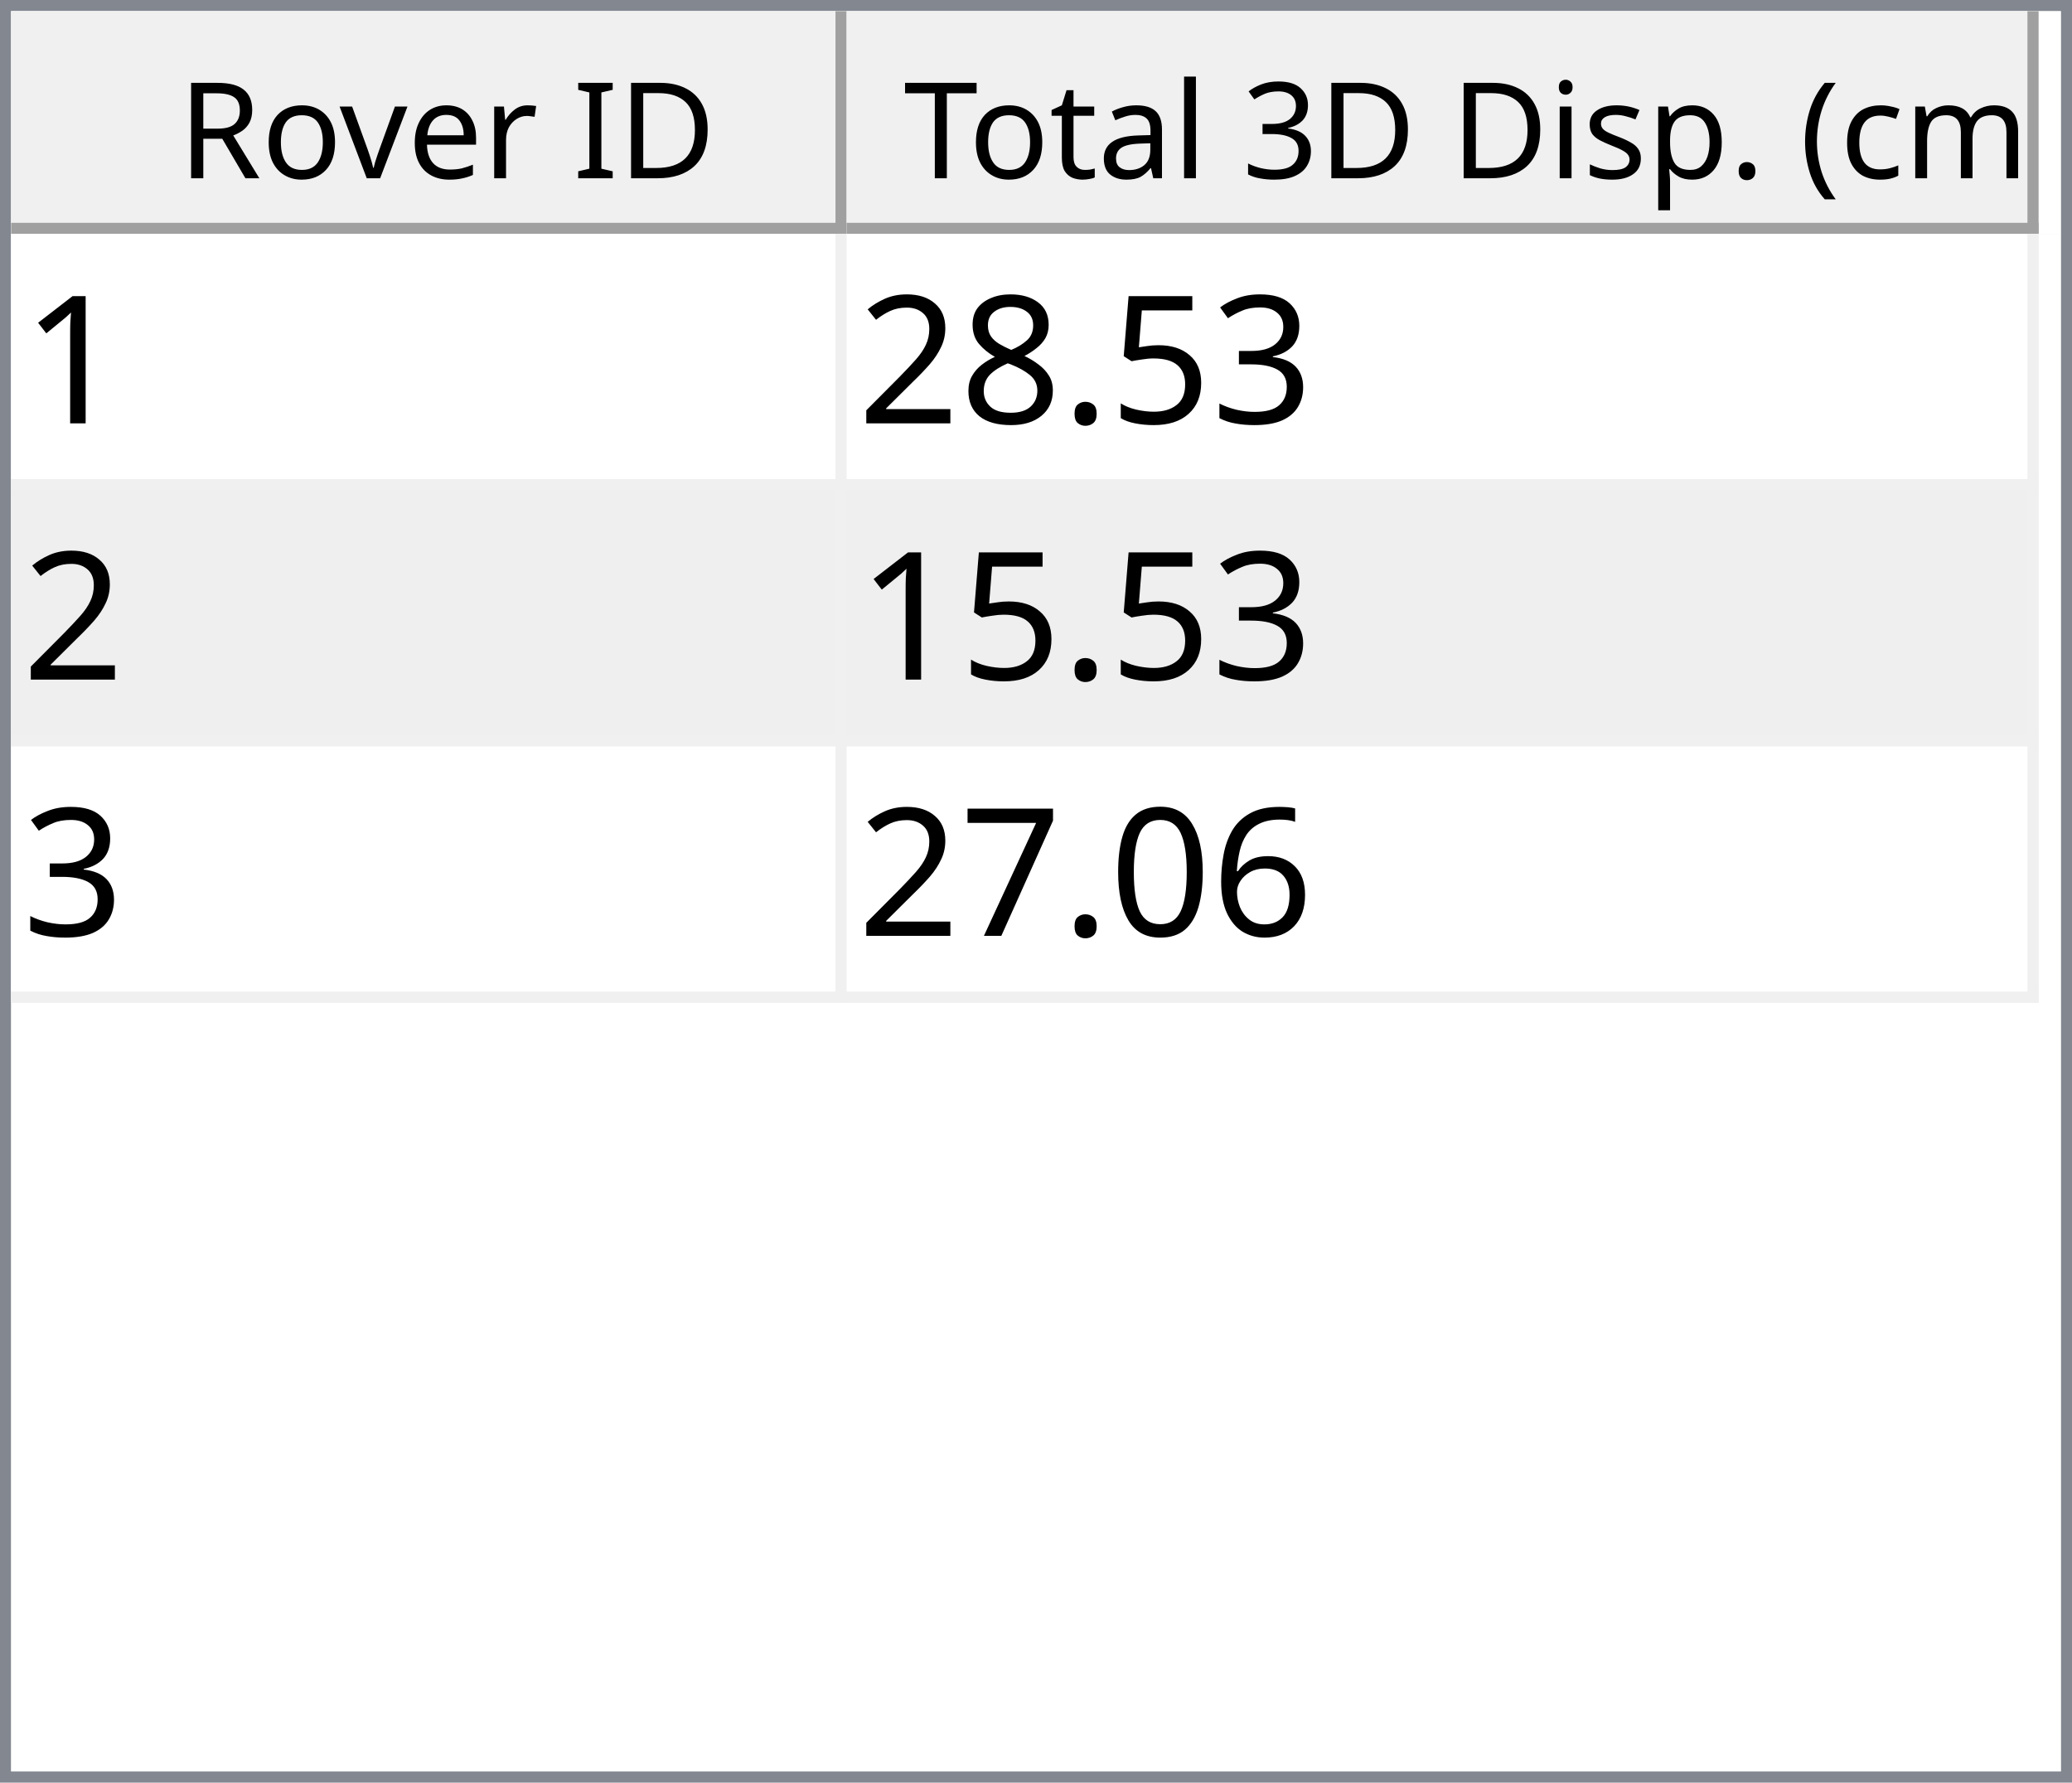
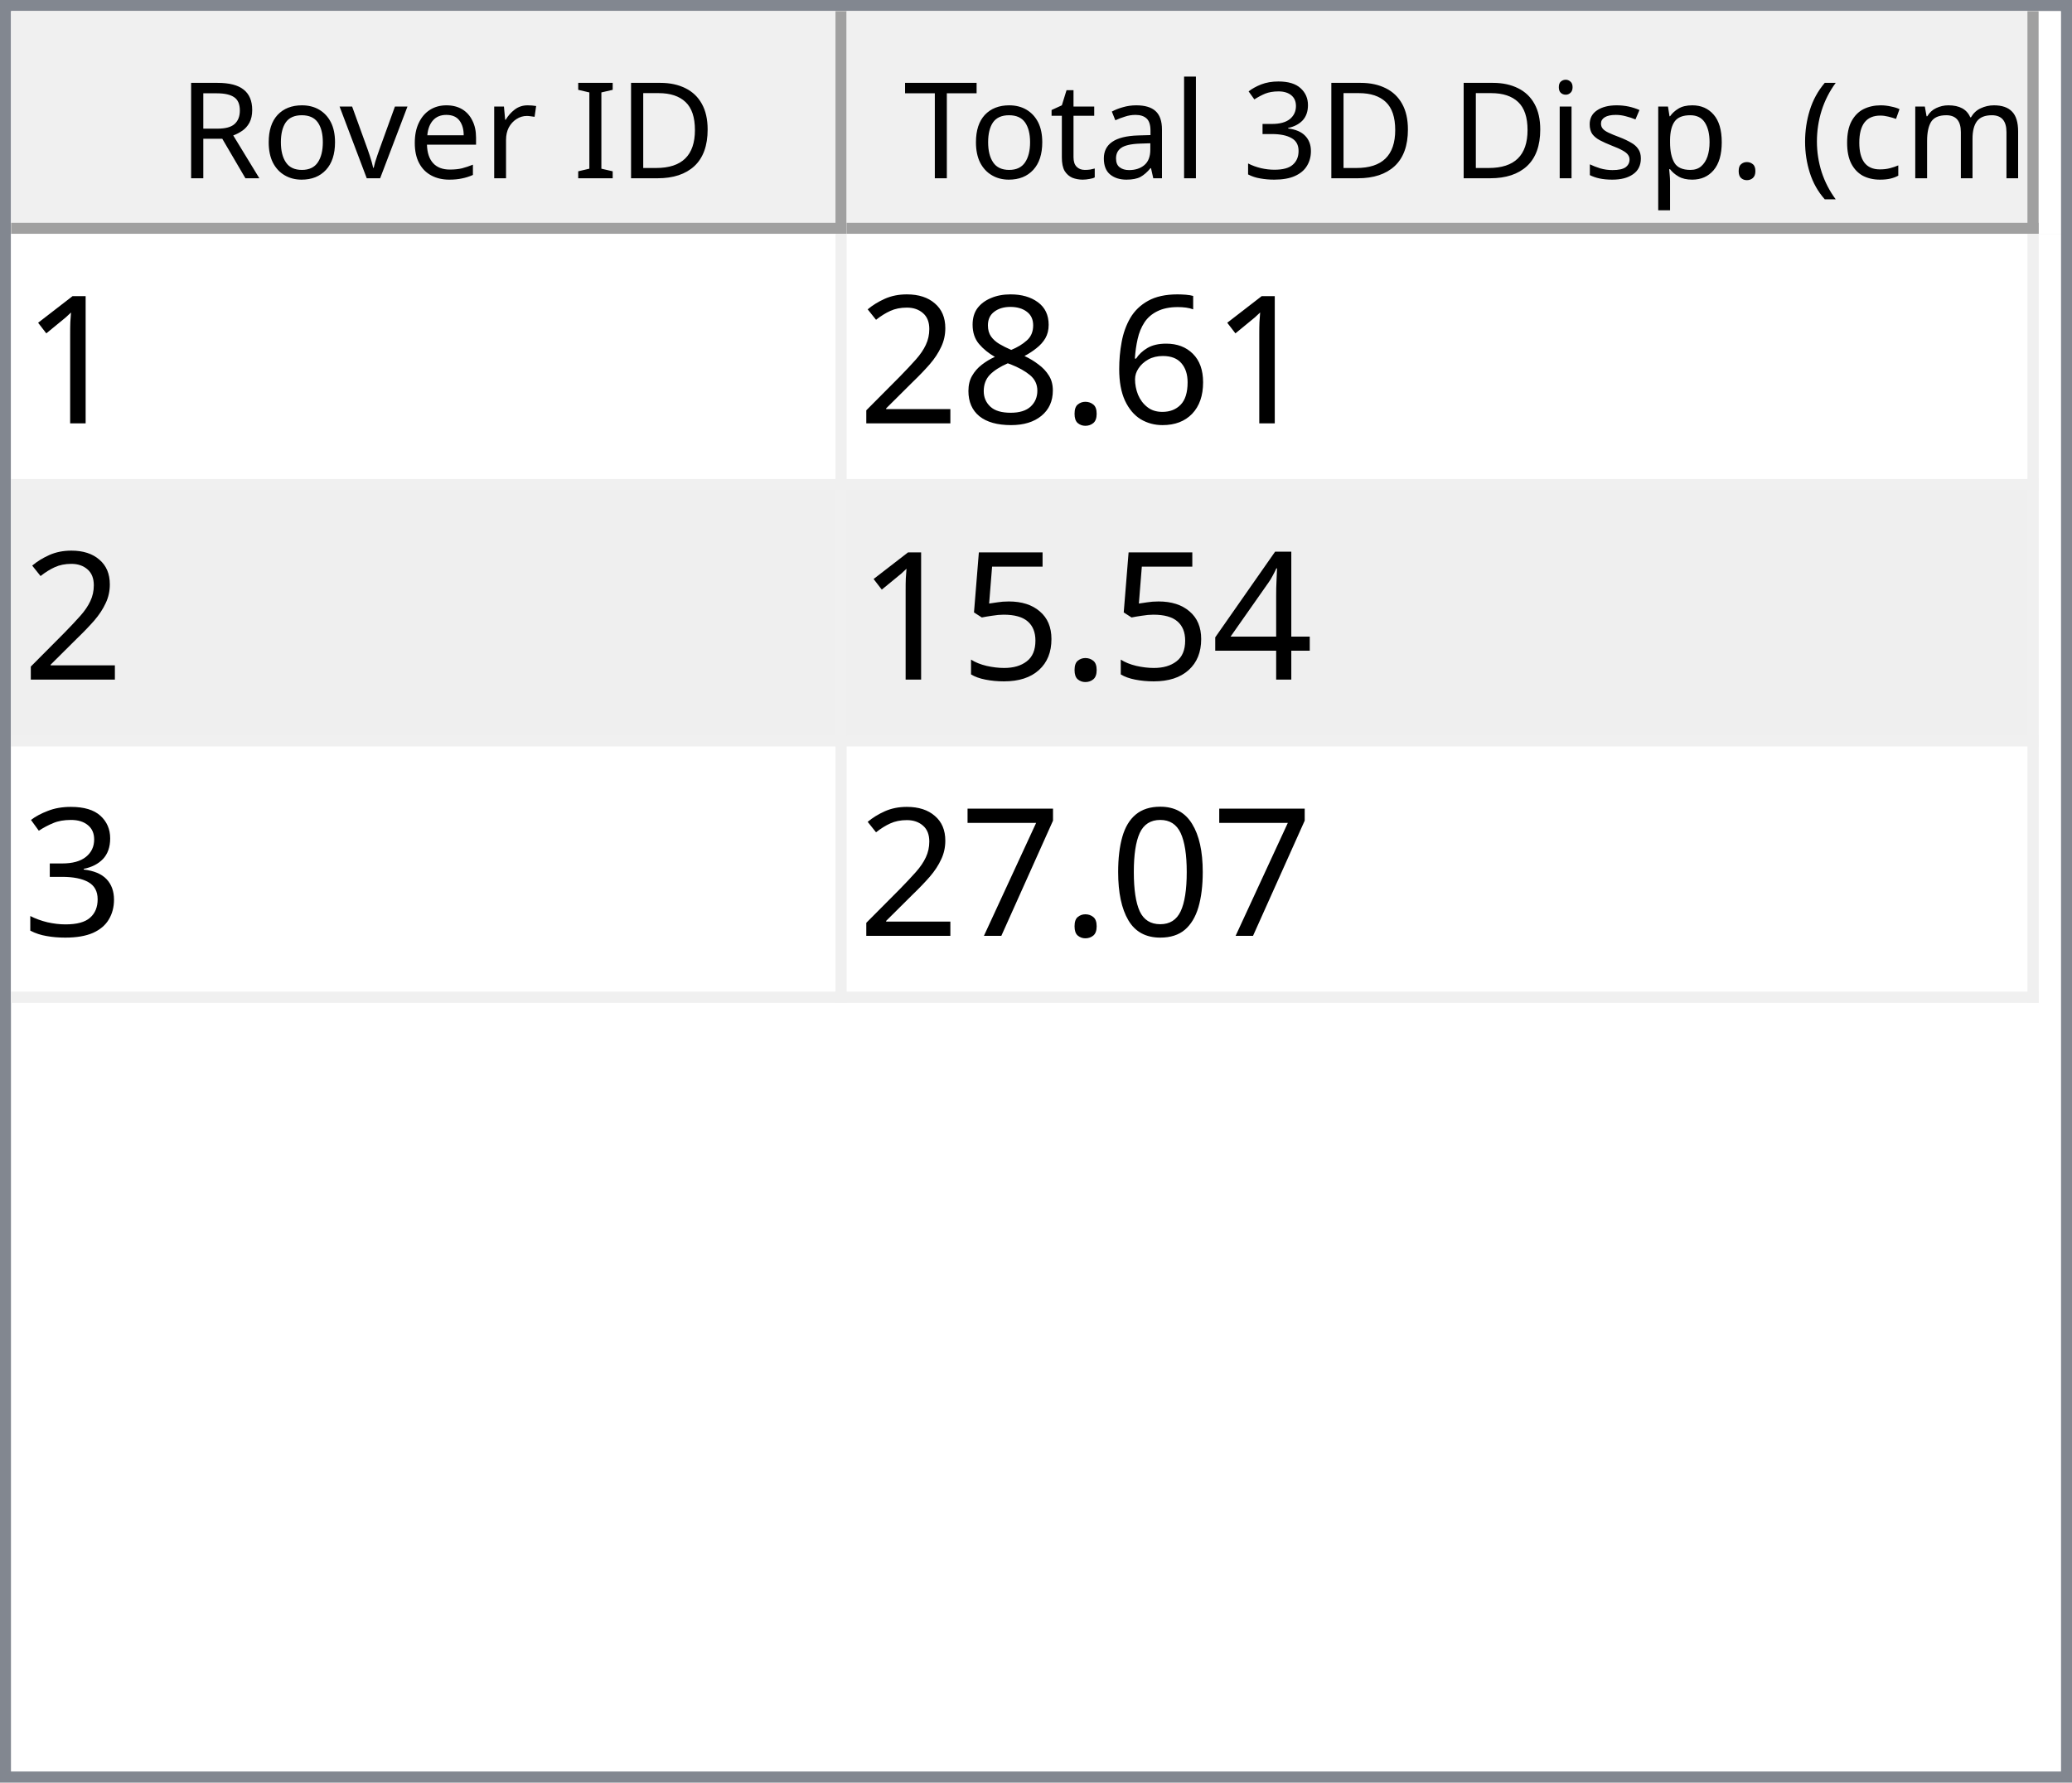
<svg xmlns="http://www.w3.org/2000/svg" style="fill-opacity:1; color-rendering:auto; color-interpolation:auto; text-rendering:auto; stroke:black; stroke-linecap:square; stroke-miterlimit:10; shape-rendering:auto; stroke-opacity:1; fill:black; stroke-dasharray:none; font-weight:normal; stroke-width:1; font-family:'Dialog'; font-style:normal; stroke-linejoin:miter; font-size:12px; stroke-dashoffset:0; image-rendering:auto;" width="186" height="160">
  <defs id="genericDefs" />
  <g>
    <defs id="defs1">
      <clipPath clipPathUnits="userSpaceOnUse" id="clipPath1">
        <path d="M0 0 L186 0 L186 160 L0 160 L0 0 Z" />
      </clipPath>
      <clipPath clipPathUnits="userSpaceOnUse" id="clipPath2">
        <path d="M0 0 L0 160 L186 160 L186 0 Z" />
      </clipPath>
      <clipPath clipPathUnits="userSpaceOnUse" id="clipPath3">
        <path d="M0 0 L0 20 L184 20 L184 0 Z" />
      </clipPath>
      <clipPath clipPathUnits="userSpaceOnUse" id="clipPath4">
        <path d="M0 0 L0 20 L75 20 L75 0 Z" />
      </clipPath>
      <clipPath clipPathUnits="userSpaceOnUse" id="clipPath5">
        <path d="M1 1 L1 19 L74 19 L74 1 Z" />
      </clipPath>
      <clipPath clipPathUnits="userSpaceOnUse" id="clipPath6">
        <path d="M0 0 L0 18 L73 18 L73 0 Z" />
      </clipPath>
      <clipPath clipPathUnits="userSpaceOnUse" id="clipPath7">
        <path d="M-0.5 -0.5 L-0.5 19.5 L74.5 19.5 L74.5 -0.5 Z" />
      </clipPath>
      <clipPath clipPathUnits="userSpaceOnUse" id="clipPath8">
        <path d="M0 0 L0 20 L107 20 L107 0 Z" />
      </clipPath>
      <clipPath clipPathUnits="userSpaceOnUse" id="clipPath9">
        <path d="M1 1 L1 19 L106 19 L106 1 Z" />
      </clipPath>
      <clipPath clipPathUnits="userSpaceOnUse" id="clipPath10">
        <path d="M0 0 L0 18 L105 18 L105 0 Z" />
      </clipPath>
      <clipPath clipPathUnits="userSpaceOnUse" id="clipPath11">
        <path d="M-0.5 -0.5 L-0.5 19.5 L106.5 19.5 L106.5 -0.5 Z" />
      </clipPath>
      <clipPath clipPathUnits="userSpaceOnUse" id="clipPath12">
        <path d="M0 0 L0 138 L184 138 L184 0 Z" />
      </clipPath>
      <clipPath clipPathUnits="userSpaceOnUse" id="clipPath13">
        <path d="M0 0 L0 69 L182 69 L182 0 Z" />
      </clipPath>
      <clipPath clipPathUnits="userSpaceOnUse" id="clipPath14">
        <path d="M-0.5 -0.5 L-0.5 68.5 L181.5 68.5 L181.5 -0.5 Z" />
      </clipPath>
      <clipPath clipPathUnits="userSpaceOnUse" id="clipPath15">
        <path d="M0 0 L0 22 L74 22 L74 0 Z" />
      </clipPath>
      <clipPath clipPathUnits="userSpaceOnUse" id="clipPath16">
        <path d="M0 0 L0 22 L106 22 L106 0 Z" />
      </clipPath>
      <font horiz-adv-x="64.551" id="font1">
        <font-face ascent="107.91" descent="25.098" units-per-em="100" style="font-style:normal; font-family:Segoe UI; font-weight:normal;" />
        <missing-glyph horiz-adv-x="64.551" d="M8.109 0 L8.109 68.266 L56.453 68.266 L56.453 0 L8.109 0 ZM15.328 7.234 L49.219 7.234 L49.219 61.031 L15.328 61.031 L15.328 7.234 Z" />
        <glyph unicode="D" horiz-adv-x="70.117" d="M9.188 0 L9.188 70.016 L28.516 70.016 Q65.531 70.016 65.531 35.891 Q65.531 19.672 55.25 9.836 Q44.969 0 27.734 0 L9.188 0 ZM17.391 62.594 L17.391 7.422 L27.828 7.422 Q41.609 7.422 49.273 14.797 Q56.938 22.172 56.938 35.688 Q56.938 62.594 28.328 62.594 L17.391 62.594 Z" />
        <glyph unicode="I" horiz-adv-x="26.611" d="M17.391 0 L9.188 0 L9.188 70.016 L17.391 70.016 L17.391 0 Z" />
        <glyph unicode=" " horiz-adv-x="27.393" d="" />
        <glyph unicode="r" horiz-adv-x="34.766" d="M34.188 41.891 Q32.078 43.5 28.125 43.5 Q23 43.5 19.555 38.672 Q16.109 33.844 16.109 25.484 L16.109 0 L8.109 0 L8.109 50 L16.109 50 L16.109 39.703 L16.312 39.703 Q18.016 44.969 21.531 47.922 Q25.047 50.875 29.391 50.875 Q32.516 50.875 34.188 50.203 L34.188 41.891 Z" />
        <glyph unicode="e" horiz-adv-x="52.295" d="M48.297 23 L12.984 23 Q13.188 14.656 17.484 10.109 Q21.781 5.562 29.297 5.562 Q37.75 5.562 44.828 11.141 L44.828 3.609 Q38.234 -1.172 27.391 -1.172 Q16.797 -1.172 10.742 5.641 Q4.688 12.453 4.688 24.812 Q4.688 36.469 11.305 43.82 Q17.922 51.172 27.734 51.172 Q37.547 51.172 42.922 44.828 Q48.297 38.484 48.297 27.203 L48.297 23 ZM40.094 29.781 Q40.047 36.719 36.75 40.578 Q33.453 44.438 27.594 44.438 Q21.922 44.438 17.969 40.383 Q14.016 36.328 13.094 29.781 L40.094 29.781 Z" />
        <glyph unicode="v" horiz-adv-x="47.9" d="M47.406 50 L27.484 0 L19.625 0 L0.688 50 L9.469 50 L22.172 13.672 Q23.578 9.672 23.922 6.688 L24.125 6.688 Q24.609 10.453 25.688 13.484 L38.969 50 L47.406 50 Z" />
        <glyph unicode="o" horiz-adv-x="58.594" d="M29 -1.172 Q17.922 -1.172 11.305 5.836 Q4.688 12.844 4.688 24.422 Q4.688 37.016 11.57 44.094 Q18.453 51.172 30.172 51.172 Q41.359 51.172 47.633 44.289 Q53.906 37.406 53.906 25.203 Q53.906 13.234 47.141 6.031 Q40.375 -1.172 29 -1.172 ZM29.594 44.438 Q21.875 44.438 17.383 39.188 Q12.891 33.938 12.891 24.703 Q12.891 15.828 17.43 10.695 Q21.969 5.562 29.594 5.562 Q37.359 5.562 41.531 10.594 Q45.703 15.625 45.703 24.906 Q45.703 34.281 41.531 39.359 Q37.359 44.438 29.594 44.438 Z" />
        <glyph unicode="R" horiz-adv-x="59.814" d="M59.375 0 L49.609 0 L37.891 19.625 Q36.281 22.359 34.766 24.289 Q33.25 26.219 31.664 27.438 Q30.078 28.656 28.25 29.219 Q26.422 29.781 24.125 29.781 L17.391 29.781 L17.391 0 L9.188 0 L9.188 70.016 L30.078 70.016 Q34.672 70.016 38.555 68.867 Q42.438 67.719 45.289 65.375 Q48.141 63.031 49.758 59.547 Q51.375 56.062 51.375 51.375 Q51.375 47.703 50.273 44.656 Q49.172 41.609 47.148 39.211 Q45.125 36.812 42.266 35.133 Q39.406 33.453 35.844 32.516 L35.844 32.328 Q37.594 31.547 38.891 30.547 Q40.188 29.547 41.359 28.18 Q42.531 26.812 43.68 25.078 Q44.828 23.344 46.234 21.047 L59.375 0 ZM17.391 62.594 L17.391 37.203 L28.516 37.203 Q31.594 37.203 34.203 38.133 Q36.812 39.062 38.719 40.797 Q40.625 42.531 41.703 45.047 Q42.781 47.562 42.781 50.688 Q42.781 56.297 39.141 59.445 Q35.5 62.594 28.609 62.594 L17.391 62.594 Z" />
        <glyph unicode=")" horiz-adv-x="30.176" d="M8.297 -15.922 L1.172 -15.922 Q16.406 2.344 16.406 26.812 Q16.406 51.469 1.078 70.016 L8.297 70.016 Q23.531 52.156 23.531 26.703 Q23.531 1.375 8.297 -15.922 Z" />
        <glyph unicode="m" horiz-adv-x="86.133" d="M79.109 0 L71.094 0 L71.094 28.719 Q71.094 37.016 68.531 40.727 Q65.969 44.438 59.906 44.438 Q54.781 44.438 51.195 39.75 Q47.609 35.062 47.609 28.516 L47.609 0 L39.594 0 L39.594 29.688 Q39.594 44.438 28.219 44.438 Q22.953 44.438 19.531 40.016 Q16.109 35.594 16.109 28.516 L16.109 0 L8.109 0 L8.109 50 L16.109 50 L16.109 42.094 L16.312 42.094 Q21.625 51.172 31.844 51.172 Q36.969 51.172 40.773 48.312 Q44.578 45.453 46 40.828 Q51.562 51.172 62.594 51.172 Q79.109 51.172 79.109 30.812 L79.109 0 Z" />
        <glyph unicode="c" horiz-adv-x="46.191" d="M42.188 2.297 Q36.422 -1.172 28.516 -1.172 Q17.828 -1.172 11.258 5.789 Q4.688 12.75 4.688 23.828 Q4.688 36.188 11.766 43.68 Q18.844 51.172 30.672 51.172 Q37.25 51.172 42.281 48.734 L42.281 40.531 Q36.719 44.438 30.375 44.438 Q22.703 44.438 17.797 38.945 Q12.891 33.453 12.891 24.516 Q12.891 15.719 17.508 10.641 Q22.125 5.562 29.891 5.562 Q36.422 5.562 42.188 9.906 L42.188 2.297 Z" />
        <glyph unicode="(" horiz-adv-x="30.176" d="M29.109 -15.922 L21.969 -15.922 Q6.844 1.375 6.844 26.703 Q6.844 52.156 21.969 70.016 L29.203 70.016 Q13.875 51.469 13.875 26.812 Q13.875 2.344 29.109 -15.922 Z" />
        <glyph unicode="." horiz-adv-x="21.68" d="M10.891 -1.078 Q8.641 -1.078 7.055 0.539 Q5.469 2.156 5.469 4.391 Q5.469 6.641 7.055 8.273 Q8.641 9.906 10.891 9.906 Q13.188 9.906 14.797 8.273 Q16.406 6.641 16.406 4.391 Q16.406 2.156 14.797 0.539 Q13.188 -1.078 10.891 -1.078 Z" />
        <glyph unicode="p" horiz-adv-x="58.789" d="M16.312 7.234 L16.109 7.234 L16.109 -23 L8.109 -23 L8.109 50 L16.109 50 L16.109 41.219 L16.312 41.219 Q22.219 51.172 33.594 51.172 Q43.266 51.172 48.688 44.461 Q54.109 37.75 54.109 26.469 Q54.109 13.922 48 6.375 Q41.891 -1.172 31.297 -1.172 Q21.578 -1.172 16.312 7.234 ZM16.109 27.391 L16.109 20.406 Q16.109 14.203 20.141 9.883 Q24.172 5.562 30.375 5.562 Q37.641 5.562 41.773 11.133 Q45.906 16.703 45.906 26.609 Q45.906 34.969 42.047 39.703 Q38.188 44.438 31.594 44.438 Q24.609 44.438 20.359 39.578 Q16.109 34.719 16.109 27.391 Z" />
        <glyph unicode="s" horiz-adv-x="42.432" d="M5.078 1.812 L5.078 10.406 Q11.625 5.562 19.484 5.562 Q30.031 5.562 30.031 12.594 Q30.031 14.594 29.125 15.992 Q28.219 17.391 26.68 18.461 Q25.141 19.531 23.07 20.383 Q21 21.234 18.609 22.172 Q15.281 23.484 12.766 24.828 Q10.25 26.172 8.57 27.859 Q6.891 29.547 6.031 31.695 Q5.172 33.844 5.172 36.719 Q5.172 40.234 6.789 42.945 Q8.406 45.656 11.086 47.484 Q13.766 49.312 17.211 50.242 Q20.656 51.172 24.312 51.172 Q30.812 51.172 35.938 48.922 L35.938 40.828 Q30.422 44.438 23.25 44.438 Q21 44.438 19.195 43.922 Q17.391 43.406 16.094 42.477 Q14.797 41.547 14.086 40.258 Q13.375 38.969 13.375 37.406 Q13.375 35.453 14.086 34.133 Q14.797 32.812 16.164 31.789 Q17.531 30.766 19.484 29.938 Q21.438 29.109 23.922 28.125 Q27.25 26.859 29.883 25.516 Q32.516 24.172 34.375 22.484 Q36.234 20.797 37.234 18.602 Q38.234 16.406 38.234 13.375 Q38.234 9.672 36.602 6.938 Q34.969 4.203 32.234 2.398 Q29.5 0.594 25.93 -0.289 Q22.359 -1.172 18.453 -1.172 Q10.75 -1.172 5.078 1.812 Z" />
        <glyph unicode="i" horiz-adv-x="24.219" d="M12.203 62.703 Q10.062 62.703 8.547 64.164 Q7.031 65.625 7.031 67.875 Q7.031 70.125 8.547 71.609 Q10.062 73.094 12.203 73.094 Q14.406 73.094 15.945 71.609 Q17.484 70.125 17.484 67.875 Q17.484 65.719 15.945 64.211 Q14.406 62.703 12.203 62.703 ZM16.109 0 L8.109 0 L8.109 50 L16.109 50 L16.109 0 Z" />
        <glyph unicode="3" horiz-adv-x="53.906" d="M46.531 19.828 Q46.531 15.094 44.75 11.211 Q42.969 7.328 39.719 4.57 Q36.469 1.812 31.93 0.297 Q27.391 -1.219 21.922 -1.219 Q11.922 -1.219 6 2.594 L6 11.188 Q13.094 5.609 22.219 5.609 Q25.875 5.609 28.828 6.539 Q31.781 7.469 33.906 9.227 Q36.031 10.984 37.18 13.477 Q38.328 15.969 38.328 19.094 Q38.328 32.812 18.797 32.812 L12.984 32.812 L12.984 39.594 L18.5 39.594 Q35.797 39.594 35.797 52.484 Q35.797 64.406 22.609 64.406 Q15.188 64.406 8.688 59.422 L8.688 67.188 Q15.375 71.188 24.609 71.188 Q29 71.188 32.57 69.969 Q36.141 68.75 38.68 66.555 Q41.219 64.359 42.609 61.281 Q44 58.203 44 54.5 Q44 40.672 30.031 36.719 L30.031 36.531 Q33.594 36.141 36.625 34.797 Q39.656 33.453 41.852 31.305 Q44.047 29.156 45.289 26.25 Q46.531 23.344 46.531 19.828 Z" />
        <glyph unicode="l" horiz-adv-x="24.219" d="M16.109 0 L8.109 0 L8.109 74.031 L16.109 74.031 L16.109 0 Z" />
        <glyph unicode="a" horiz-adv-x="50.879" d="M43.891 0 L35.891 0 L35.891 7.812 L35.688 7.812 Q30.469 -1.172 20.312 -1.172 Q12.844 -1.172 8.617 2.781 Q4.391 6.734 4.391 13.281 Q4.391 27.297 20.906 29.594 L35.891 31.688 Q35.891 44.438 25.594 44.438 Q16.547 44.438 9.281 38.281 L9.281 46.484 Q16.656 51.172 26.266 51.172 Q43.891 51.172 43.891 32.516 L43.891 0 ZM35.891 25.297 L23.828 23.641 Q18.266 22.859 15.43 20.875 Q12.594 18.891 12.594 13.875 Q12.594 10.203 15.211 7.883 Q17.828 5.562 22.172 5.562 Q28.125 5.562 32.008 9.742 Q35.891 13.922 35.891 20.312 L35.891 25.297 Z" />
        <glyph unicode="t" horiz-adv-x="33.887" d="M31.297 0.484 Q28.469 -1.078 23.828 -1.078 Q10.688 -1.078 10.688 13.578 L10.688 43.172 L2.094 43.172 L2.094 50 L10.688 50 L10.688 62.203 L18.703 64.797 L18.703 50 L31.297 50 L31.297 43.172 L18.703 43.172 L18.703 14.984 Q18.703 9.969 20.414 7.82 Q22.125 5.672 26.078 5.672 Q29.109 5.672 31.297 7.328 L31.297 0.484 Z" />
        <glyph unicode="T" horiz-adv-x="52.393" d="M50.594 62.594 L30.375 62.594 L30.375 0 L22.172 0 L22.172 62.594 L2 62.594 L2 70.016 L50.594 70.016 L50.594 62.594 Z" />
      </font>
      <font horiz-adv-x="75.0" id="font2">
        <font-face ascent="100.537" descent="21.973" units-per-em="100" style="font-style:normal; font-family:sans-serif; font-weight:normal;" />
        <missing-glyph horiz-adv-x="75.0" d="M12.5 0 L12.5 62.5 L62.5 62.5 L62.5 0 L12.5 0 ZM14.062 1.562 L60.938 1.562 L60.938 60.938 L14.062 60.938 L14.062 1.562 Z" />
        <glyph unicode="1" horiz-adv-x="55.615" d="M37.25 0 L28.469 0 L28.469 56 Q25.297 52.984 20.141 49.953 Q14.984 46.922 10.891 45.406 L10.891 53.906 Q18.266 57.375 23.781 62.305 Q29.297 67.234 31.594 71.875 L37.25 71.875 L37.25 0 Z" />
-         <glyph unicode="3" horiz-adv-x="55.615" d="M4.203 18.891 L12.984 20.062 Q14.5 12.594 18.141 9.297 Q21.781 6 27 6 Q33.203 6 37.477 10.297 Q41.75 14.594 41.75 20.953 Q41.75 27 37.797 30.93 Q33.844 34.859 27.734 34.859 Q25.25 34.859 21.531 33.891 L22.516 41.609 Q23.391 41.5 23.922 41.5 Q29.547 41.5 34.039 44.43 Q38.531 47.359 38.531 53.469 Q38.531 58.297 35.258 61.477 Q31.984 64.656 26.812 64.656 Q21.688 64.656 18.266 61.43 Q14.844 58.203 13.875 51.766 L5.078 53.328 Q6.688 62.156 12.398 67.016 Q18.109 71.875 26.609 71.875 Q32.469 71.875 37.398 69.359 Q42.328 66.844 44.945 62.5 Q47.562 58.156 47.562 53.266 Q47.562 48.641 45.07 44.828 Q42.578 41.016 37.703 38.766 Q44.047 37.312 47.562 32.695 Q51.078 28.078 51.078 21.141 Q51.078 11.766 44.242 5.25 Q37.406 -1.266 26.953 -1.266 Q17.531 -1.266 11.305 4.352 Q5.078 9.969 4.203 18.891 Z" />
-         <glyph unicode="5" horiz-adv-x="55.615" d="M4.156 18.75 L13.375 19.531 Q14.406 12.797 18.141 9.398 Q21.875 6 27.156 6 Q33.5 6 37.891 10.789 Q42.281 15.578 42.281 23.484 Q42.281 31 38.062 35.352 Q33.844 39.703 27 39.703 Q22.75 39.703 19.336 37.773 Q15.922 35.844 13.969 32.766 L5.719 33.844 L12.641 70.609 L48.25 70.609 L48.25 62.203 L19.672 62.203 L15.828 42.969 Q22.266 47.469 29.344 47.469 Q38.719 47.469 45.164 40.969 Q51.609 34.469 51.609 24.266 Q51.609 14.547 45.953 7.469 Q39.062 -1.219 27.156 -1.219 Q17.391 -1.219 11.211 4.25 Q5.031 9.719 4.156 18.75 Z" />
+         <glyph unicode="6" horiz-adv-x="55.615" d="M49.75 54.047 L41.016 53.375 Q39.844 58.547 37.703 60.891 Q34.125 64.656 28.906 64.656 Q24.703 64.656 21.531 62.312 Q17.391 59.281 14.992 53.469 Q12.594 47.656 12.5 36.922 Q15.672 41.75 20.266 44.094 Q24.859 46.438 29.891 46.438 Q38.672 46.438 44.852 39.969 Q51.031 33.5 51.031 23.25 Q51.031 16.5 48.125 10.719 Q45.219 4.938 40.141 1.859 Q35.062 -1.219 28.609 -1.219 Q17.625 -1.219 10.695 6.859 Q3.766 14.938 3.766 33.5 Q3.766 54.25 11.422 63.672 Q18.109 71.875 29.438 71.875 Q37.891 71.875 43.289 67.141 Q48.688 62.406 49.75 54.047 ZM13.875 23.188 Q13.875 18.656 15.797 14.508 Q17.719 10.359 21.188 8.18 Q24.656 6 28.469 6 Q34.031 6 38.039 10.492 Q42.047 14.984 42.047 22.703 Q42.047 30.125 38.086 34.398 Q34.125 38.672 28.125 38.672 Q22.172 38.672 18.023 34.398 Q13.875 30.125 13.875 23.188 Z" />
        <glyph unicode="." horiz-adv-x="27.783" d="M9.078 0 L9.078 10.016 L19.094 10.016 L19.094 0 L9.078 0 Z" />
        <glyph unicode="8" horiz-adv-x="55.615" d="M17.672 38.812 Q12.203 40.828 9.57 44.539 Q6.938 48.25 6.938 53.422 Q6.938 61.234 12.555 66.555 Q18.172 71.875 27.484 71.875 Q36.859 71.875 42.578 66.43 Q48.297 60.984 48.297 53.172 Q48.297 48.188 45.68 44.508 Q43.062 40.828 37.75 38.812 Q44.344 36.672 47.781 31.883 Q51.219 27.094 51.219 20.453 Q51.219 11.281 44.727 5.031 Q38.234 -1.219 27.641 -1.219 Q17.047 -1.219 10.547 5.055 Q4.047 11.328 4.047 20.703 Q4.047 27.688 7.594 32.398 Q11.141 37.109 17.672 38.812 ZM15.922 53.719 Q15.922 48.641 19.195 45.414 Q22.469 42.188 27.688 42.188 Q32.766 42.188 36.016 45.383 Q39.266 48.578 39.266 53.219 Q39.266 58.062 35.914 61.359 Q32.562 64.656 27.594 64.656 Q22.562 64.656 19.242 61.43 Q15.922 58.203 15.922 53.719 ZM13.094 20.656 Q13.094 16.891 14.875 13.375 Q16.656 9.859 20.172 7.93 Q23.688 6 27.734 6 Q34.031 6 38.133 10.055 Q42.234 14.109 42.234 20.359 Q42.234 26.703 38.016 30.859 Q33.797 35.016 27.438 35.016 Q21.234 35.016 17.164 30.914 Q13.094 26.812 13.094 20.656 Z" />
        <glyph unicode="2" horiz-adv-x="55.615" d="M50.344 8.453 L50.344 0 L3.031 0 Q2.938 3.172 4.047 6.109 Q5.859 10.938 9.836 15.625 Q13.812 20.312 21.344 26.469 Q33.016 36.031 37.117 41.625 Q41.219 47.219 41.219 52.203 Q41.219 57.422 37.477 61.008 Q33.734 64.594 27.734 64.594 Q21.391 64.594 17.578 60.789 Q13.766 56.984 13.719 50.25 L4.688 51.172 Q5.609 61.281 11.664 66.578 Q17.719 71.875 27.938 71.875 Q38.234 71.875 44.242 66.164 Q50.25 60.453 50.25 52 Q50.25 47.703 48.492 43.555 Q46.734 39.406 42.656 34.812 Q38.578 30.219 29.109 22.219 Q21.188 15.578 18.945 13.211 Q16.703 10.844 15.234 8.453 L50.344 8.453 Z" />
-         <glyph unicode="6" horiz-adv-x="55.615" d="M49.75 54.047 L41.016 53.375 Q39.844 58.547 37.703 60.891 Q34.125 64.656 28.906 64.656 Q24.703 64.656 21.531 62.312 Q17.391 59.281 14.992 53.469 Q12.594 47.656 12.5 36.922 Q15.672 41.75 20.266 44.094 Q24.859 46.438 29.891 46.438 Q38.672 46.438 44.852 39.969 Q51.031 33.5 51.031 23.25 Q51.031 16.5 48.125 10.719 Q45.219 4.938 40.141 1.859 Q35.062 -1.219 28.609 -1.219 Q17.625 -1.219 10.695 6.859 Q3.766 14.938 3.766 33.5 Q3.766 54.25 11.422 63.672 Q18.109 71.875 29.438 71.875 Q37.891 71.875 43.289 67.141 Q48.688 62.406 49.75 54.047 ZM13.875 23.188 Q13.875 18.656 15.797 14.508 Q17.719 10.359 21.188 8.18 Q24.656 6 28.469 6 Q34.031 6 38.039 10.492 Q42.047 14.984 42.047 22.703 Q42.047 30.125 38.086 34.398 Q34.125 38.672 28.125 38.672 Q22.172 38.672 18.023 34.398 Q13.875 30.125 13.875 23.188 Z" />
+         <glyph unicode="4" horiz-adv-x="55.615" d="M32.328 0 L32.328 17.141 L1.266 17.141 L1.266 25.203 L33.938 71.578 L41.109 71.578 L41.109 25.203 L50.781 25.203 L50.781 17.141 L41.109 17.141 L41.109 0 L32.328 0 ZM32.328 25.203 L32.328 57.469 L9.906 25.203 L32.328 25.203 Z" />
+         <glyph unicode="5" horiz-adv-x="55.615" d="M4.156 18.75 L13.375 19.531 Q14.406 12.797 18.141 9.398 Q21.875 6 27.156 6 Q33.5 6 37.891 10.789 Q42.281 15.578 42.281 23.484 Q42.281 31 38.062 35.352 Q33.844 39.703 27 39.703 Q22.75 39.703 19.336 37.773 Q15.922 35.844 13.969 32.766 L5.719 33.844 L12.641 70.609 L48.25 70.609 L48.25 62.203 L19.672 62.203 L15.828 42.969 Q22.266 47.469 29.344 47.469 Q38.719 47.469 45.164 40.969 Q51.609 34.469 51.609 24.266 Q51.609 14.547 45.953 7.469 Q39.062 -1.219 27.156 -1.219 Q17.391 -1.219 11.211 4.25 Q5.031 9.719 4.156 18.75 Z" />
+         <glyph unicode="3" horiz-adv-x="55.615" d="M4.203 18.891 L12.984 20.062 Q14.5 12.594 18.141 9.297 Q21.781 6 27 6 Q33.203 6 37.477 10.297 Q41.75 14.594 41.75 20.953 Q41.75 27 37.797 30.93 Q33.844 34.859 27.734 34.859 Q25.25 34.859 21.531 33.891 L22.516 41.609 Q23.391 41.5 23.922 41.5 Q29.547 41.5 34.039 44.43 Q38.531 47.359 38.531 53.469 Q38.531 58.297 35.258 61.477 Q31.984 64.656 26.812 64.656 Q21.688 64.656 18.266 61.43 Q14.844 58.203 13.875 51.766 L5.078 53.328 Q6.688 62.156 12.398 67.016 Q18.109 71.875 26.609 71.875 Q32.469 71.875 37.398 69.359 Q42.328 66.844 44.945 62.5 Q47.562 58.156 47.562 53.266 Q47.562 48.641 45.07 44.828 Q42.578 41.016 37.703 38.766 Q44.047 37.312 47.562 32.695 Q51.078 28.078 51.078 21.141 Q51.078 11.766 44.242 5.25 Q37.406 -1.266 26.953 -1.266 Q17.531 -1.266 11.305 4.352 Q5.078 9.969 4.203 18.891 Z" />
        <glyph unicode="0" horiz-adv-x="55.615" d="M4.156 35.297 Q4.156 48 6.766 55.742 Q9.375 63.484 14.523 67.68 Q19.672 71.875 27.484 71.875 Q33.25 71.875 37.594 69.555 Q41.938 67.234 44.773 62.867 Q47.609 58.5 49.219 52.227 Q50.828 45.953 50.828 35.297 Q50.828 22.703 48.242 14.969 Q45.656 7.234 40.508 3.008 Q35.359 -1.219 27.484 -1.219 Q17.141 -1.219 11.234 6.203 Q4.156 15.141 4.156 35.297 ZM13.188 35.297 Q13.188 17.672 17.312 11.836 Q21.438 6 27.484 6 Q33.547 6 37.672 11.859 Q41.797 17.719 41.797 35.297 Q41.797 52.984 37.672 58.789 Q33.547 64.594 27.391 64.594 Q21.344 64.594 17.719 59.469 Q13.188 52.938 13.188 35.297 Z" />
        <glyph unicode="7" horiz-adv-x="55.615" d="M4.734 62.203 L4.734 70.656 L51.078 70.656 L51.078 63.812 Q44.234 56.547 37.523 44.484 Q30.812 32.422 27.156 19.672 Q24.516 10.688 23.781 0 L14.75 0 Q14.891 8.453 18.062 20.414 Q21.234 32.375 27.172 43.484 Q33.109 54.594 39.797 62.203 L4.734 62.203 Z" />
      </font>
    </defs>
    <g style="fill:white; stroke:white;">
      <rect x="0" y="0" width="186" style="clip-path:url(#clipPath1); stroke:none;" height="160" />
    </g>
    <g style="fill:white; text-rendering:optimizeSpeed; color-rendering:optimizeSpeed; image-rendering:optimizeSpeed; shape-rendering:crispEdges; stroke:white; color-interpolation:sRGB;">
      <rect x="0" width="186" height="160" y="0" style="stroke:none;" />
      <path style="stroke:none;" d="M0 160 L186 160 L186 0 L0 0 Z" />
    </g>
    <g style="fill:rgb(240,240,240); font-family:'Segoe UI'; stroke:rgb(240,240,240);">
      <rect x="0" y="0" width="186" style="clip-path:url(#clipPath2); stroke:none;" height="160" />
    </g>
    <g style="fill:rgb(130,135,144); font-family:'Segoe UI'; stroke:rgb(130,135,144);">
      <path d="M0 0 L186 0 L186 160 L0 160 L0 0 ZM1 1 L185 1 L185 159 L1 159 L1 1 Z" style="fill-rule:evenodd; clip-path:url(#clipPath2); stroke:none;" />
    </g>
    <g style="fill:white; font-family:'Segoe UI'; stroke:white;" transform="translate(1,1)">
      <rect x="0" y="0" width="184" style="clip-path:url(#clipPath3); stroke:none;" height="20" />
    </g>
    <g style="fill:rgb(240,240,240); font-family:'Segoe UI'; stroke:rgb(240,240,240);" transform="translate(1,1)">
      <rect x="0" y="0" width="75" style="clip-path:url(#clipPath4); stroke:none;" height="20" />
    </g>
    <g style="font-family:'Segoe UI';" transform="translate(2,2)">
      <text x="14" xml:space="preserve" y="14" style="clip-path:url(#clipPath6); stroke:none;">Rover ID</text>
    </g>
    <g style="fill:rgb(160,160,160); font-family:'Segoe UI'; stroke:rgb(160,160,160); stroke-linejoin:bevel;" transform="translate(1.5,1.5)">
      <line x1="74" x2="74" y1="0" style="fill:none; clip-path:url(#clipPath7);" y2="19" />
    </g>
    <g style="fill:rgb(160,160,160); font-family:'Segoe UI'; stroke:rgb(160,160,160); stroke-linejoin:bevel;" transform="matrix(1,0,0,1,1,1) translate(0.5,0.5)">
      <line x1="0" x2="74" y1="19" style="fill:none; clip-path:url(#clipPath7);" y2="19" />
    </g>
    <g style="fill:rgb(240,240,240); font-family:'Segoe UI'; stroke:rgb(240,240,240);" transform="translate(76,1)">
      <rect x="0" y="0" width="107" style="clip-path:url(#clipPath8); stroke:none;" height="20" />
    </g>
    <g style="font-family:'Segoe UI';" transform="translate(77,2)">
      <text x="1" xml:space="preserve" y="14" style="clip-path:url(#clipPath10); stroke:none;"> Total 3D Disp. (cm)</text>
    </g>
    <g style="fill:rgb(160,160,160); font-family:'Segoe UI'; stroke:rgb(160,160,160); stroke-linejoin:bevel;" transform="translate(76.5,1.5)">
      <line x1="106" x2="106" y1="0" style="fill:none; clip-path:url(#clipPath11);" y2="19" />
    </g>
    <g style="fill:rgb(160,160,160); font-family:'Segoe UI'; stroke:rgb(160,160,160); stroke-linejoin:bevel;" transform="matrix(1,0,0,1,76,1) translate(0.5,0.5)">
      <line x1="0" x2="106" y1="19" style="fill:none; clip-path:url(#clipPath11);" y2="19" />
    </g>
    <g style="fill:white; font-family:'Segoe UI'; stroke:white;" transform="translate(1,21)">
      <rect x="0" y="0" width="184" style="clip-path:url(#clipPath12); stroke:none;" height="138" />
    </g>
    <g style="fill:rgb(240,240,240); font-size:16px; font-family:sans-serif; stroke:rgb(240,240,240);" transform="translate(1,21)">
      <rect x="0" y="0" width="182" style="clip-path:url(#clipPath13); stroke:none;" height="69" />
      <line transform="translate(0.5,0.5)" x1="0" x2="181" y1="22" style="clip-path:url(#clipPath14); fill:none; stroke-linejoin:bevel;" y2="22" />
    </g>
    <g transform="matrix(1,0,0,1,1,21) translate(0.5,0.5)" style="fill:rgb(240,240,240); font-size:16px; font-family:sans-serif; stroke:rgb(240,240,240); stroke-linejoin:bevel;">
      <line x1="0" x2="181" y1="45" style="fill:none; clip-path:url(#clipPath14);" y2="45" />
    </g>
    <g transform="matrix(1,0,0,1,1,21) translate(0.5,0.5)" style="fill:rgb(240,240,240); font-size:16px; font-family:sans-serif; stroke:rgb(240,240,240); stroke-linejoin:bevel;">
      <line x1="0" x2="181" y1="68" style="fill:none; clip-path:url(#clipPath14);" y2="68" />
    </g>
    <g transform="matrix(1,0,0,1,1,21) translate(0.5,0.5)" style="fill:rgb(240,240,240); font-size:16px; font-family:sans-serif; stroke:rgb(240,240,240); stroke-linejoin:bevel;">
      <line x1="74" x2="74" y1="0" style="fill:none; clip-path:url(#clipPath14);" y2="68" />
    </g>
    <g transform="matrix(1,0,0,1,1,21) translate(0.5,0.5)" style="fill:rgb(240,240,240); font-size:16px; font-family:sans-serif; stroke:rgb(240,240,240); stroke-linejoin:bevel;">
      <line x1="181" x2="181" y1="0" style="fill:none; clip-path:url(#clipPath14);" y2="68" />
    </g>
    <g style="fill:white; font-size:16px; font-family:sans-serif; stroke:white;" transform="matrix(1,0,0,1,1,21)">
      <rect x="0" y="0" width="74" style="clip-path:url(#clipPath15); stroke:none;" height="22" />
      <text x="1" y="17" style="fill:black; clip-path:url(#clipPath15); stroke:none;" xml:space="preserve">1</text>
    </g>
    <g style="fill:white; font-size:16px; font-family:sans-serif; stroke:white;" transform="matrix(1,0,0,1,1,21) translate(75,0)">
      <rect x="0" y="0" width="106" style="clip-path:url(#clipPath16); stroke:none;" height="22" />
-       <text x="1" y="17" style="fill:black; clip-path:url(#clipPath16); stroke:none;" xml:space="preserve">28.53</text>
+       <text x="1" y="17" style="fill:black; clip-path:url(#clipPath16); stroke:none;" xml:space="preserve">28.61</text>
    </g>
    <g style="fill:rgb(239,239,239); font-size:16px; font-family:sans-serif; stroke:rgb(239,239,239);" transform="matrix(1,0,0,1,1,21) translate(0,23)">
      <rect x="0" y="0" width="74" style="clip-path:url(#clipPath15); stroke:none;" height="22" />
      <text x="1" y="17" style="fill:black; clip-path:url(#clipPath15); stroke:none;" xml:space="preserve">2</text>
    </g>
    <g style="fill:rgb(239,239,239); font-size:16px; font-family:sans-serif; stroke:rgb(239,239,239);" transform="matrix(1,0,0,1,1,21) translate(75,23)">
      <rect x="0" y="0" width="106" style="clip-path:url(#clipPath16); stroke:none;" height="22" />
-       <text x="1" y="17" style="fill:black; clip-path:url(#clipPath16); stroke:none;" xml:space="preserve">15.53</text>
+       <text x="1" y="17" style="fill:black; clip-path:url(#clipPath16); stroke:none;" xml:space="preserve">15.54</text>
    </g>
    <g style="fill:white; font-size:16px; font-family:sans-serif; stroke:white;" transform="matrix(1,0,0,1,1,21) translate(0,46)">
      <rect x="0" y="0" width="74" style="clip-path:url(#clipPath15); stroke:none;" height="22" />
      <text x="1" y="17" style="fill:black; clip-path:url(#clipPath15); stroke:none;" xml:space="preserve">3</text>
    </g>
    <g style="fill:white; font-size:16px; font-family:sans-serif; stroke:white;" transform="matrix(1,0,0,1,1,21) translate(75,46)">
      <rect x="0" y="0" width="106" style="clip-path:url(#clipPath16); stroke:none;" height="22" />
-       <text x="1" y="17" style="fill:black; clip-path:url(#clipPath16); stroke:none;" xml:space="preserve">27.06</text>
+       <text x="1" y="17" style="fill:black; clip-path:url(#clipPath16); stroke:none;" xml:space="preserve">27.07</text>
    </g>
  </g>
</svg>
